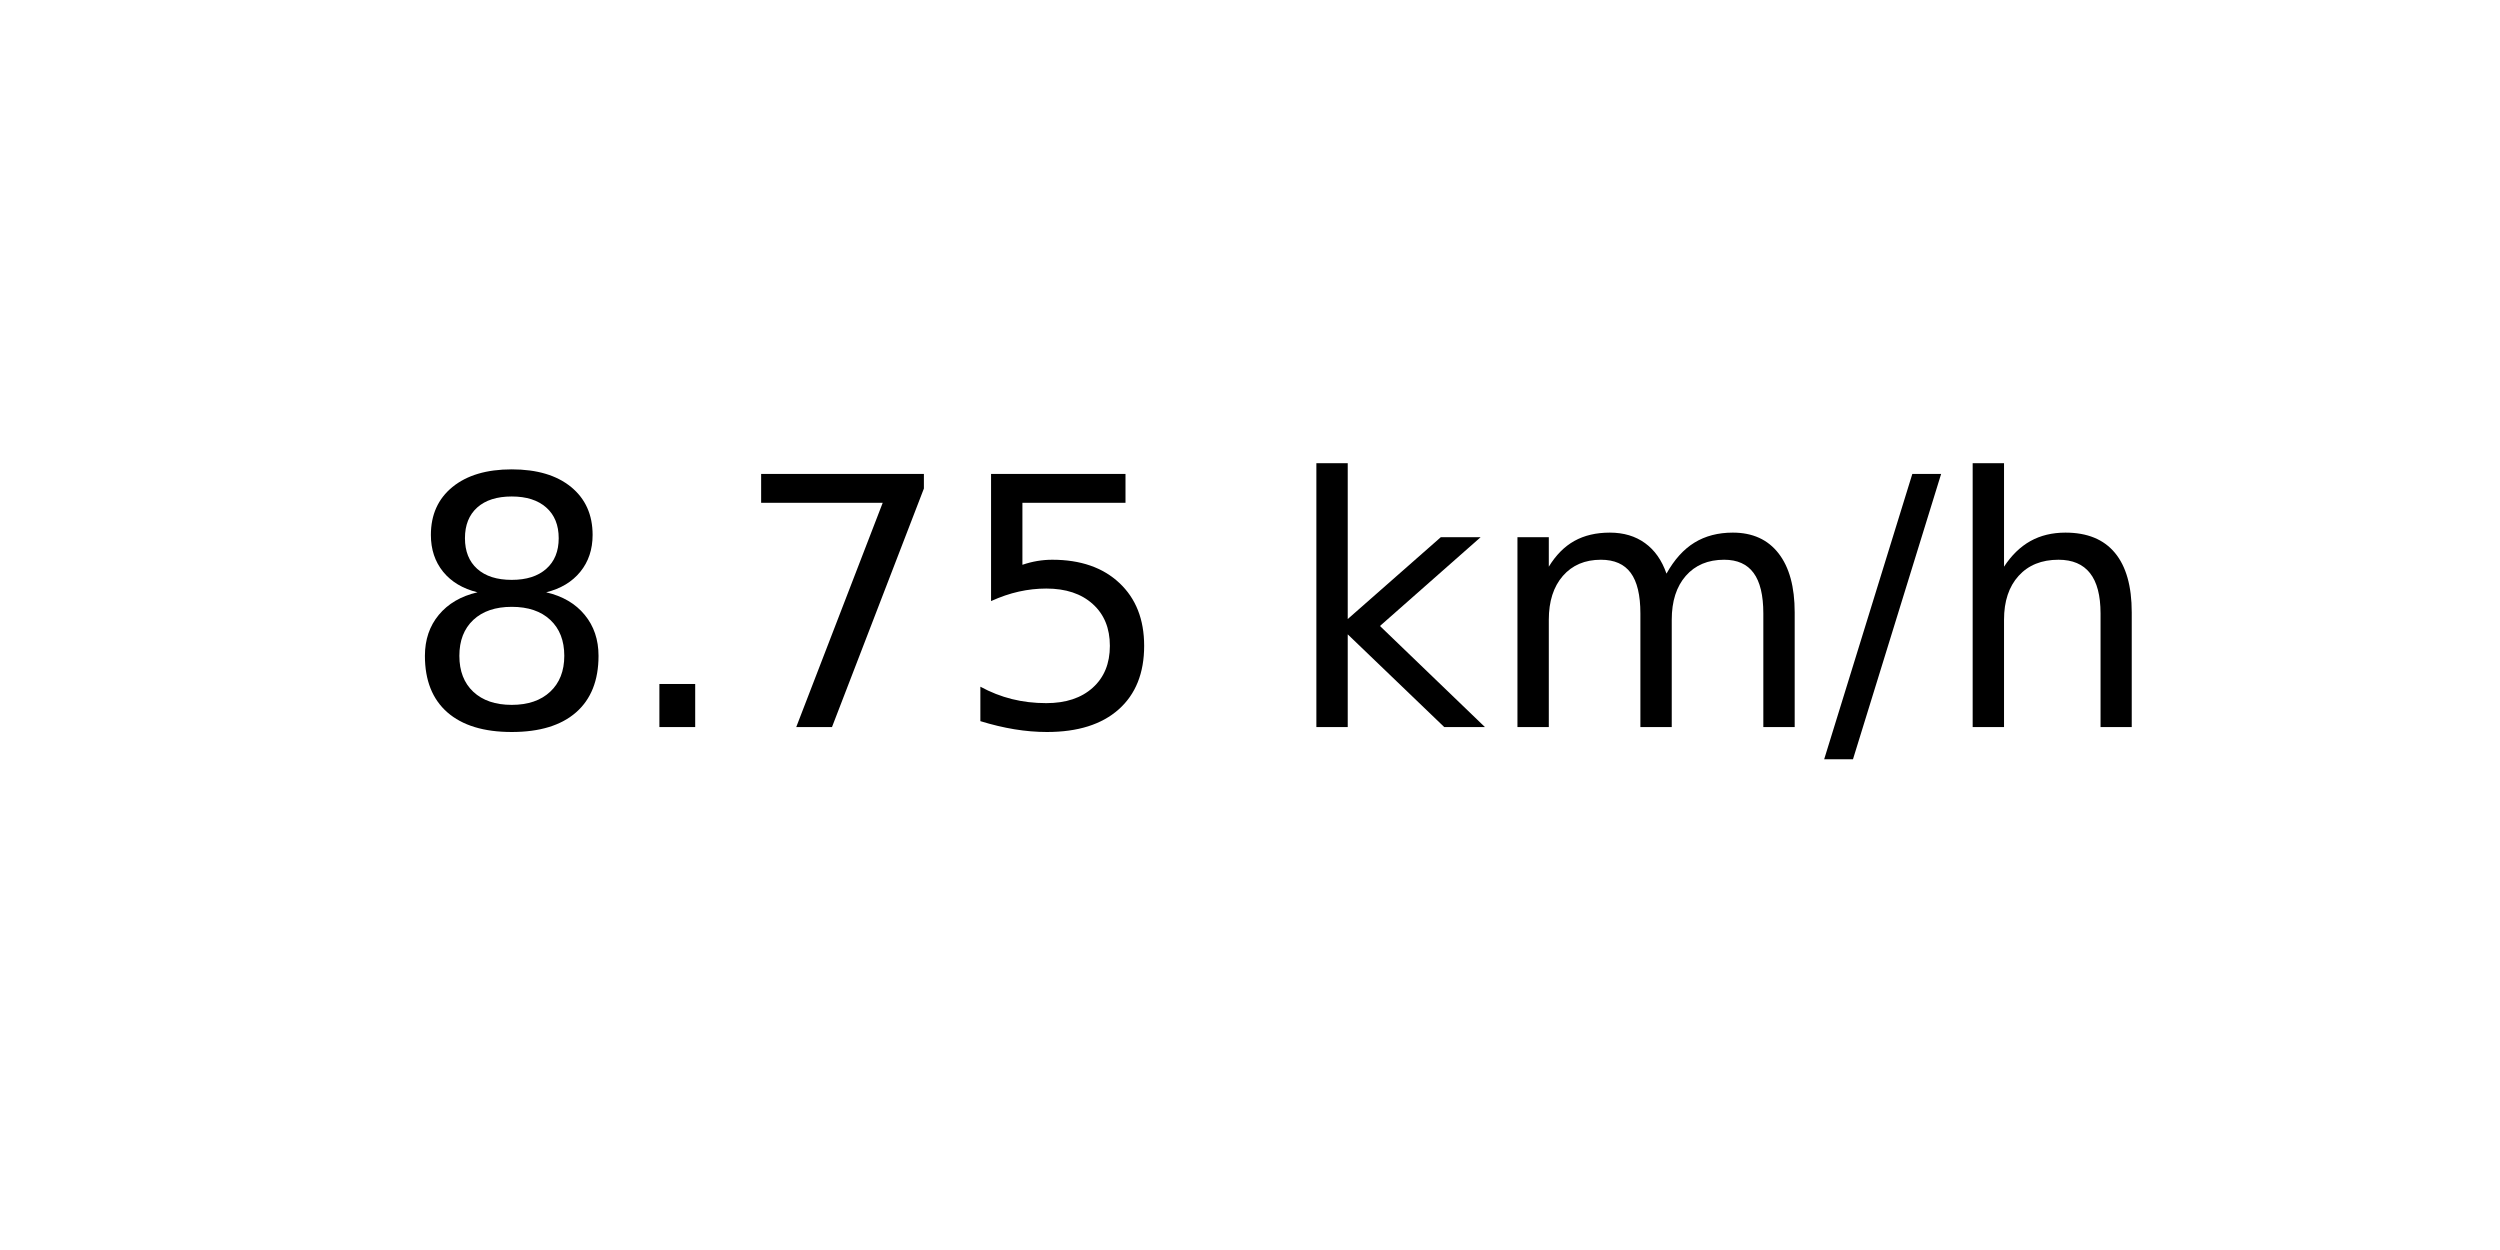
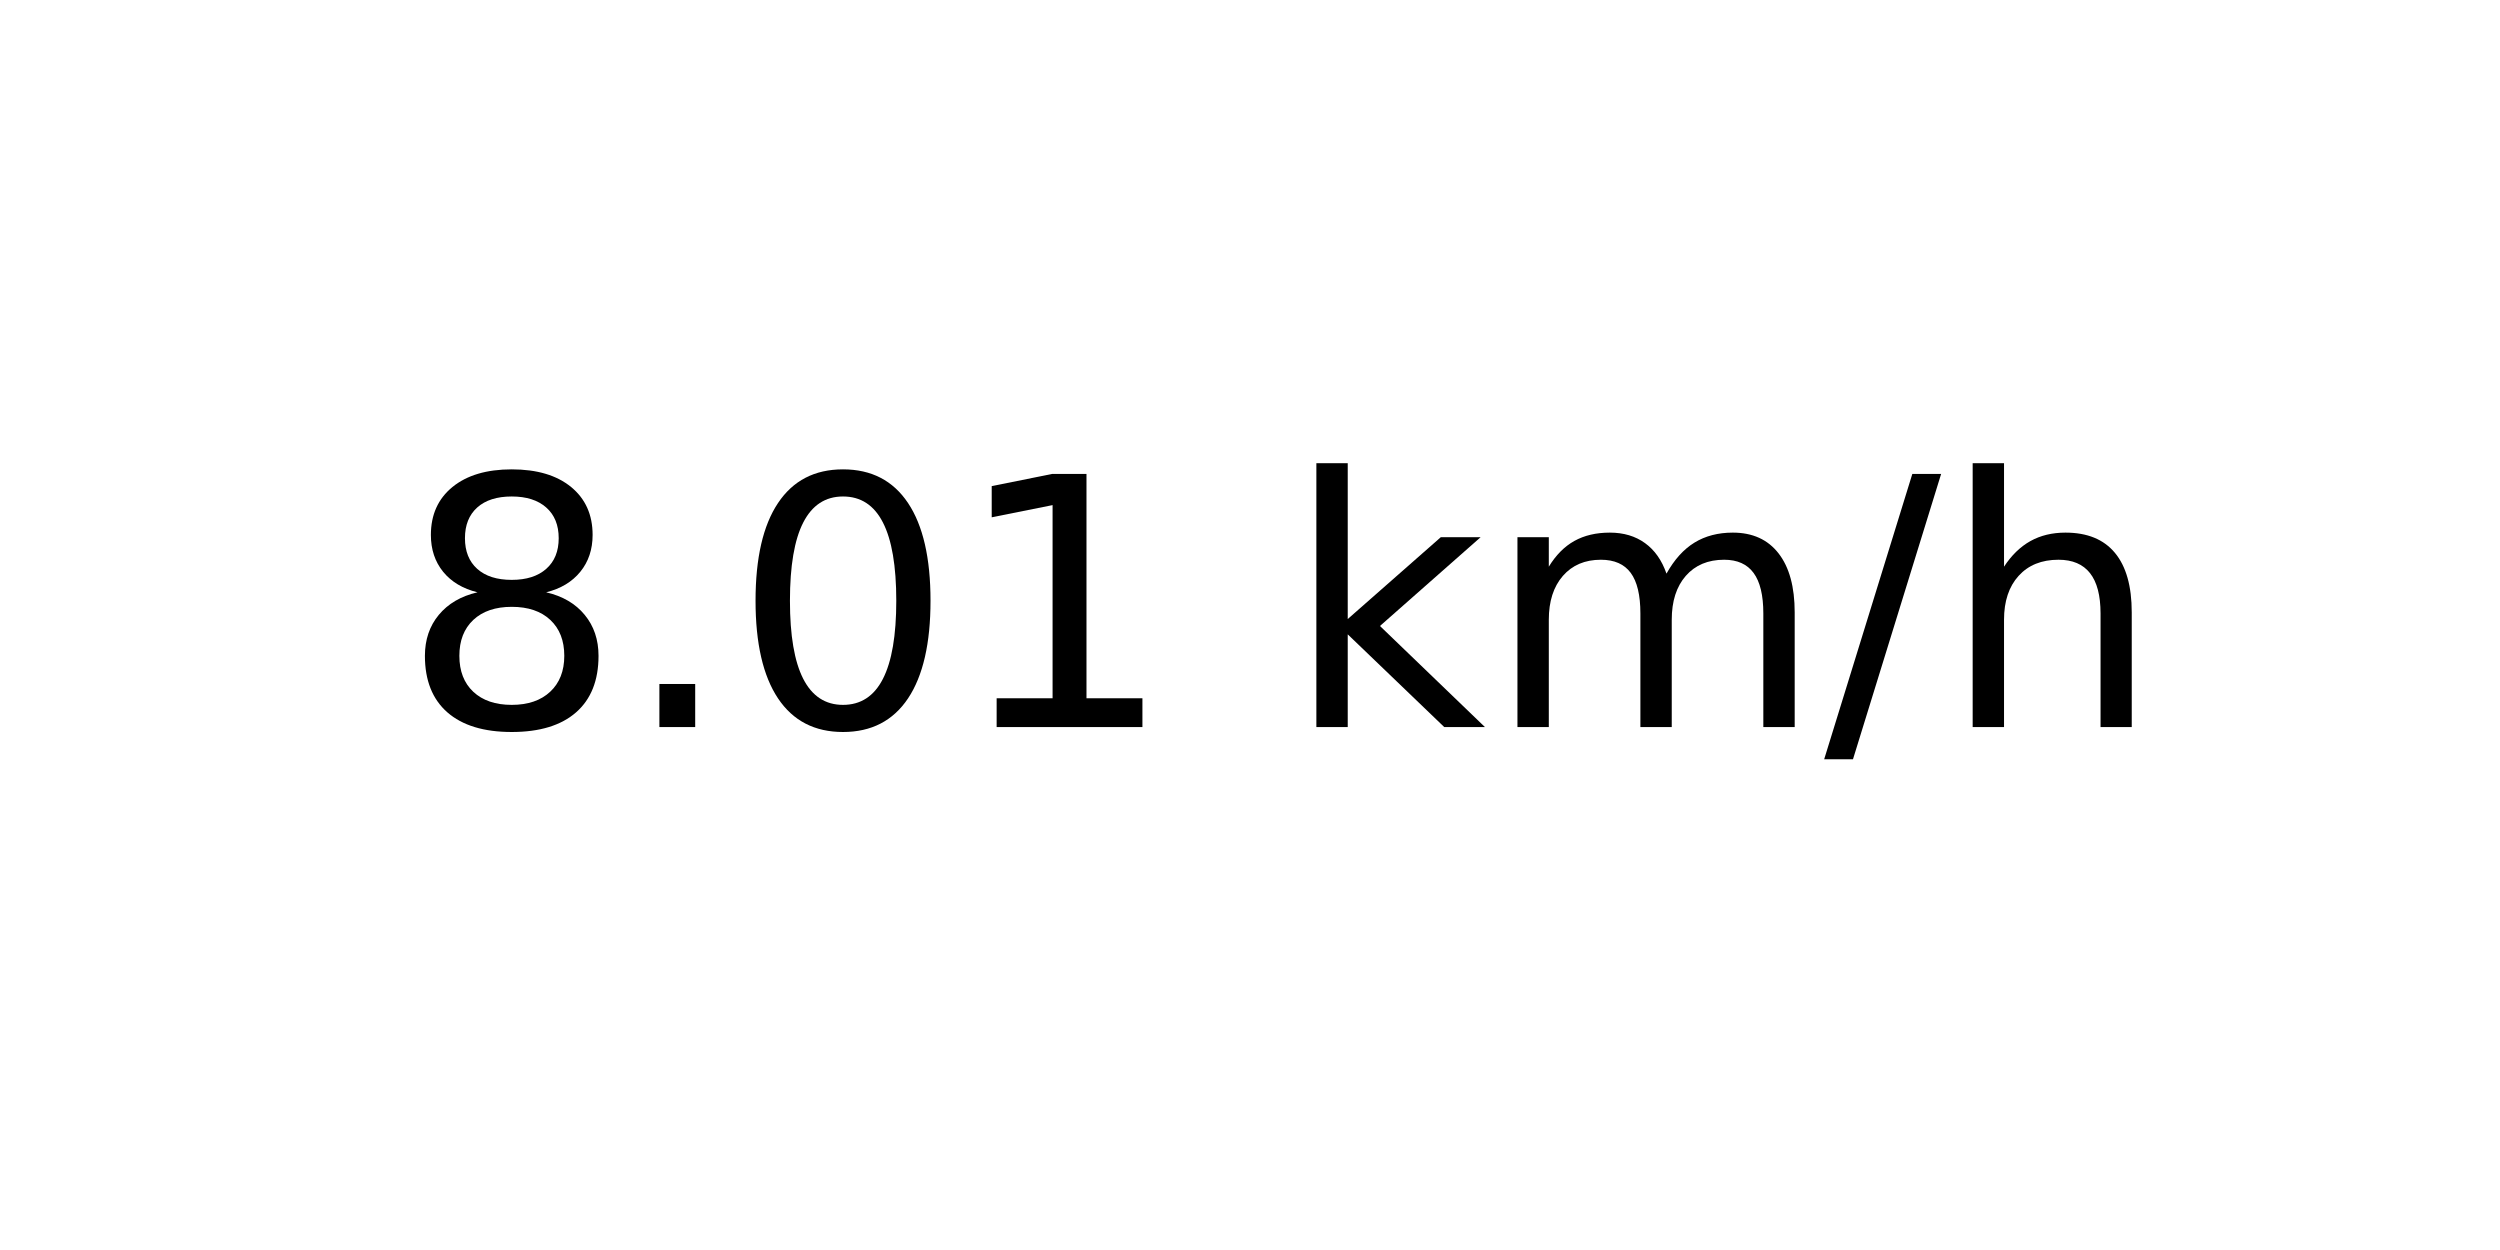
<svg xmlns="http://www.w3.org/2000/svg" xmlns:xlink="http://www.w3.org/1999/xlink" width="72pt" height="36pt" viewBox="0 0 72 36" version="1.1">
  <defs>
    <style type="text/css">*{stroke-linejoin: round; stroke-linecap: butt}</style>
  </defs>
  <g id="figure_1">
    <g id="axes_1">
      <g id="text_1">
        <g transform="translate(11.55937 20.93937) scale(0.1 -0.1)">
          <defs>
            <path id="DejaVuSans-38" d="M 2034 2216  Q 1584 2216 1326 1975  Q 1069 1734 1069 1313  Q 1069 891 1326 650  Q 1584 409 2034 409  Q 2484 409 2743 651  Q 3003 894 3003 1313  Q 3003 1734 2745 1975  Q 2488 2216 2034 2216  z M 1403 2484  Q 997 2584 770 2862  Q 544 3141 544 3541  Q 544 4100 942 4425  Q 1341 4750 2034 4750  Q 2731 4750 3128 4425  Q 3525 4100 3525 3541  Q 3525 3141 3298 2862  Q 3072 2584 2669 2484  Q 3125 2378 3379 2068  Q 3634 1759 3634 1313  Q 3634 634 3220 271  Q 2806 -91 2034 -91  Q 1263 -91 848 271  Q 434 634 434 1313  Q 434 1759 690 2068  Q 947 2378 1403 2484  z M 1172 3481  Q 1172 3119 1398 2916  Q 1625 2713 2034 2713  Q 2441 2713 2670 2916  Q 2900 3119 2900 3481  Q 2900 3844 2670 4047  Q 2441 4250 2034 4250  Q 1625 4250 1398 4047  Q 1172 3844 1172 3481  z " transform="scale(0.015625)" />
            <path id="DejaVuSans-2e" d="M 684 794  L 1344 794  L 1344 0  L 684 0  L 684 794  z " transform="scale(0.015625)" />
-             <path id="DejaVuSans-37" d="M 525 4666  L 3525 4666  L 3525 4397  L 1831 0  L 1172 0  L 2766 4134  L 525 4134  L 525 4666  z " transform="scale(0.015625)" />
-             <path id="DejaVuSans-35" d="M 691 4666  L 3169 4666  L 3169 4134  L 1269 4134  L 1269 2991  Q 1406 3038 1543 3061  Q 1681 3084 1819 3084  Q 2600 3084 3056 2656  Q 3513 2228 3513 1497  Q 3513 744 3044 326  Q 2575 -91 1722 -91  Q 1428 -91 1123 -41  Q 819 9 494 109  L 494 744  Q 775 591 1075 516  Q 1375 441 1709 441  Q 2250 441 2565 725  Q 2881 1009 2881 1497  Q 2881 1984 2565 2268  Q 2250 2553 1709 2553  Q 1456 2553 1204 2497  Q 953 2441 691 2322  L 691 4666  z " transform="scale(0.015625)" />
+             <path id="DejaVuSans-30" d="M 2034 4250  Q 1547 4250 1301 3770  Q 1056 3291 1056 2328  Q 1056 1369 1301 889  Q 1547 409 2034 409  Q 2525 409 2770 889  Q 3016 1369 3016 2328  Q 3016 3291 2770 3770  Q 2525 4250 2034 4250  z M 2034 4750  Q 2819 4750 3233 4129  Q 3647 3509 3647 2328  Q 3647 1150 3233 529  Q 2819 -91 2034 -91  Q 1250 -91 836 529  Q 422 1150 422 2328  Q 422 3509 836 4129  Q 1250 4750 2034 4750  z " transform="scale(0.015625)" />
+             <path id="DejaVuSans-31" d="M 794 531  L 1825 531  L 1825 4091  L 703 3866  L 703 4441  L 1819 4666  L 2450 4666  L 2450 531  L 3481 531  L 3481 0  L 794 0  L 794 531  z " transform="scale(0.015625)" />
            <path id="DejaVuSans-20" transform="scale(0.015625)" />
            <path id="DejaVuSans-6b" d="M 581 4863  L 1159 4863  L 1159 1991  L 2875 3500  L 3609 3500  L 1753 1863  L 3688 0  L 2938 0  L 1159 1709  L 1159 0  L 581 0  L 581 4863  z " transform="scale(0.015625)" />
            <path id="DejaVuSans-6d" d="M 3328 2828  Q 3544 3216 3844 3400  Q 4144 3584 4550 3584  Q 5097 3584 5394 3201  Q 5691 2819 5691 2113  L 5691 0  L 5113 0  L 5113 2094  Q 5113 2597 4934 2840  Q 4756 3084 4391 3084  Q 3944 3084 3684 2787  Q 3425 2491 3425 1978  L 3425 0  L 2847 0  L 2847 2094  Q 2847 2600 2669 2842  Q 2491 3084 2119 3084  Q 1678 3084 1418 2786  Q 1159 2488 1159 1978  L 1159 0  L 581 0  L 581 3500  L 1159 3500  L 1159 2956  Q 1356 3278 1631 3431  Q 1906 3584 2284 3584  Q 2666 3584 2933 3390  Q 3200 3197 3328 2828  z " transform="scale(0.015625)" />
            <path id="DejaVuSans-2f" d="M 1625 4666  L 2156 4666  L 531 -594  L 0 -594  L 1625 4666  z " transform="scale(0.015625)" />
            <path id="DejaVuSans-68" d="M 3513 2113  L 3513 0  L 2938 0  L 2938 2094  Q 2938 2591 2744 2837  Q 2550 3084 2163 3084  Q 1697 3084 1428 2787  Q 1159 2491 1159 1978  L 1159 0  L 581 0  L 581 4863  L 1159 4863  L 1159 2956  Q 1366 3272 1645 3428  Q 1925 3584 2291 3584  Q 2894 3584 3203 3211  Q 3513 2838 3513 2113  z " transform="scale(0.015625)" />
          </defs>
          <use xlink:href="#DejaVuSans-38" />
          <use xlink:href="#DejaVuSans-2e" x="63.623" />
-           <use xlink:href="#DejaVuSans-37" x="95.41" />
-           <use xlink:href="#DejaVuSans-35" x="159.033" />
+           <use xlink:href="#DejaVuSans-30" x="95.41" />
+           <use xlink:href="#DejaVuSans-31" x="159.033" />
          <use xlink:href="#DejaVuSans-20" x="222.656" />
          <use xlink:href="#DejaVuSans-6b" x="254.443" />
          <use xlink:href="#DejaVuSans-6d" x="312.354" />
          <use xlink:href="#DejaVuSans-2f" x="409.766" />
          <use xlink:href="#DejaVuSans-68" x="443.457" />
        </g>
      </g>
    </g>
  </g>
</svg>
